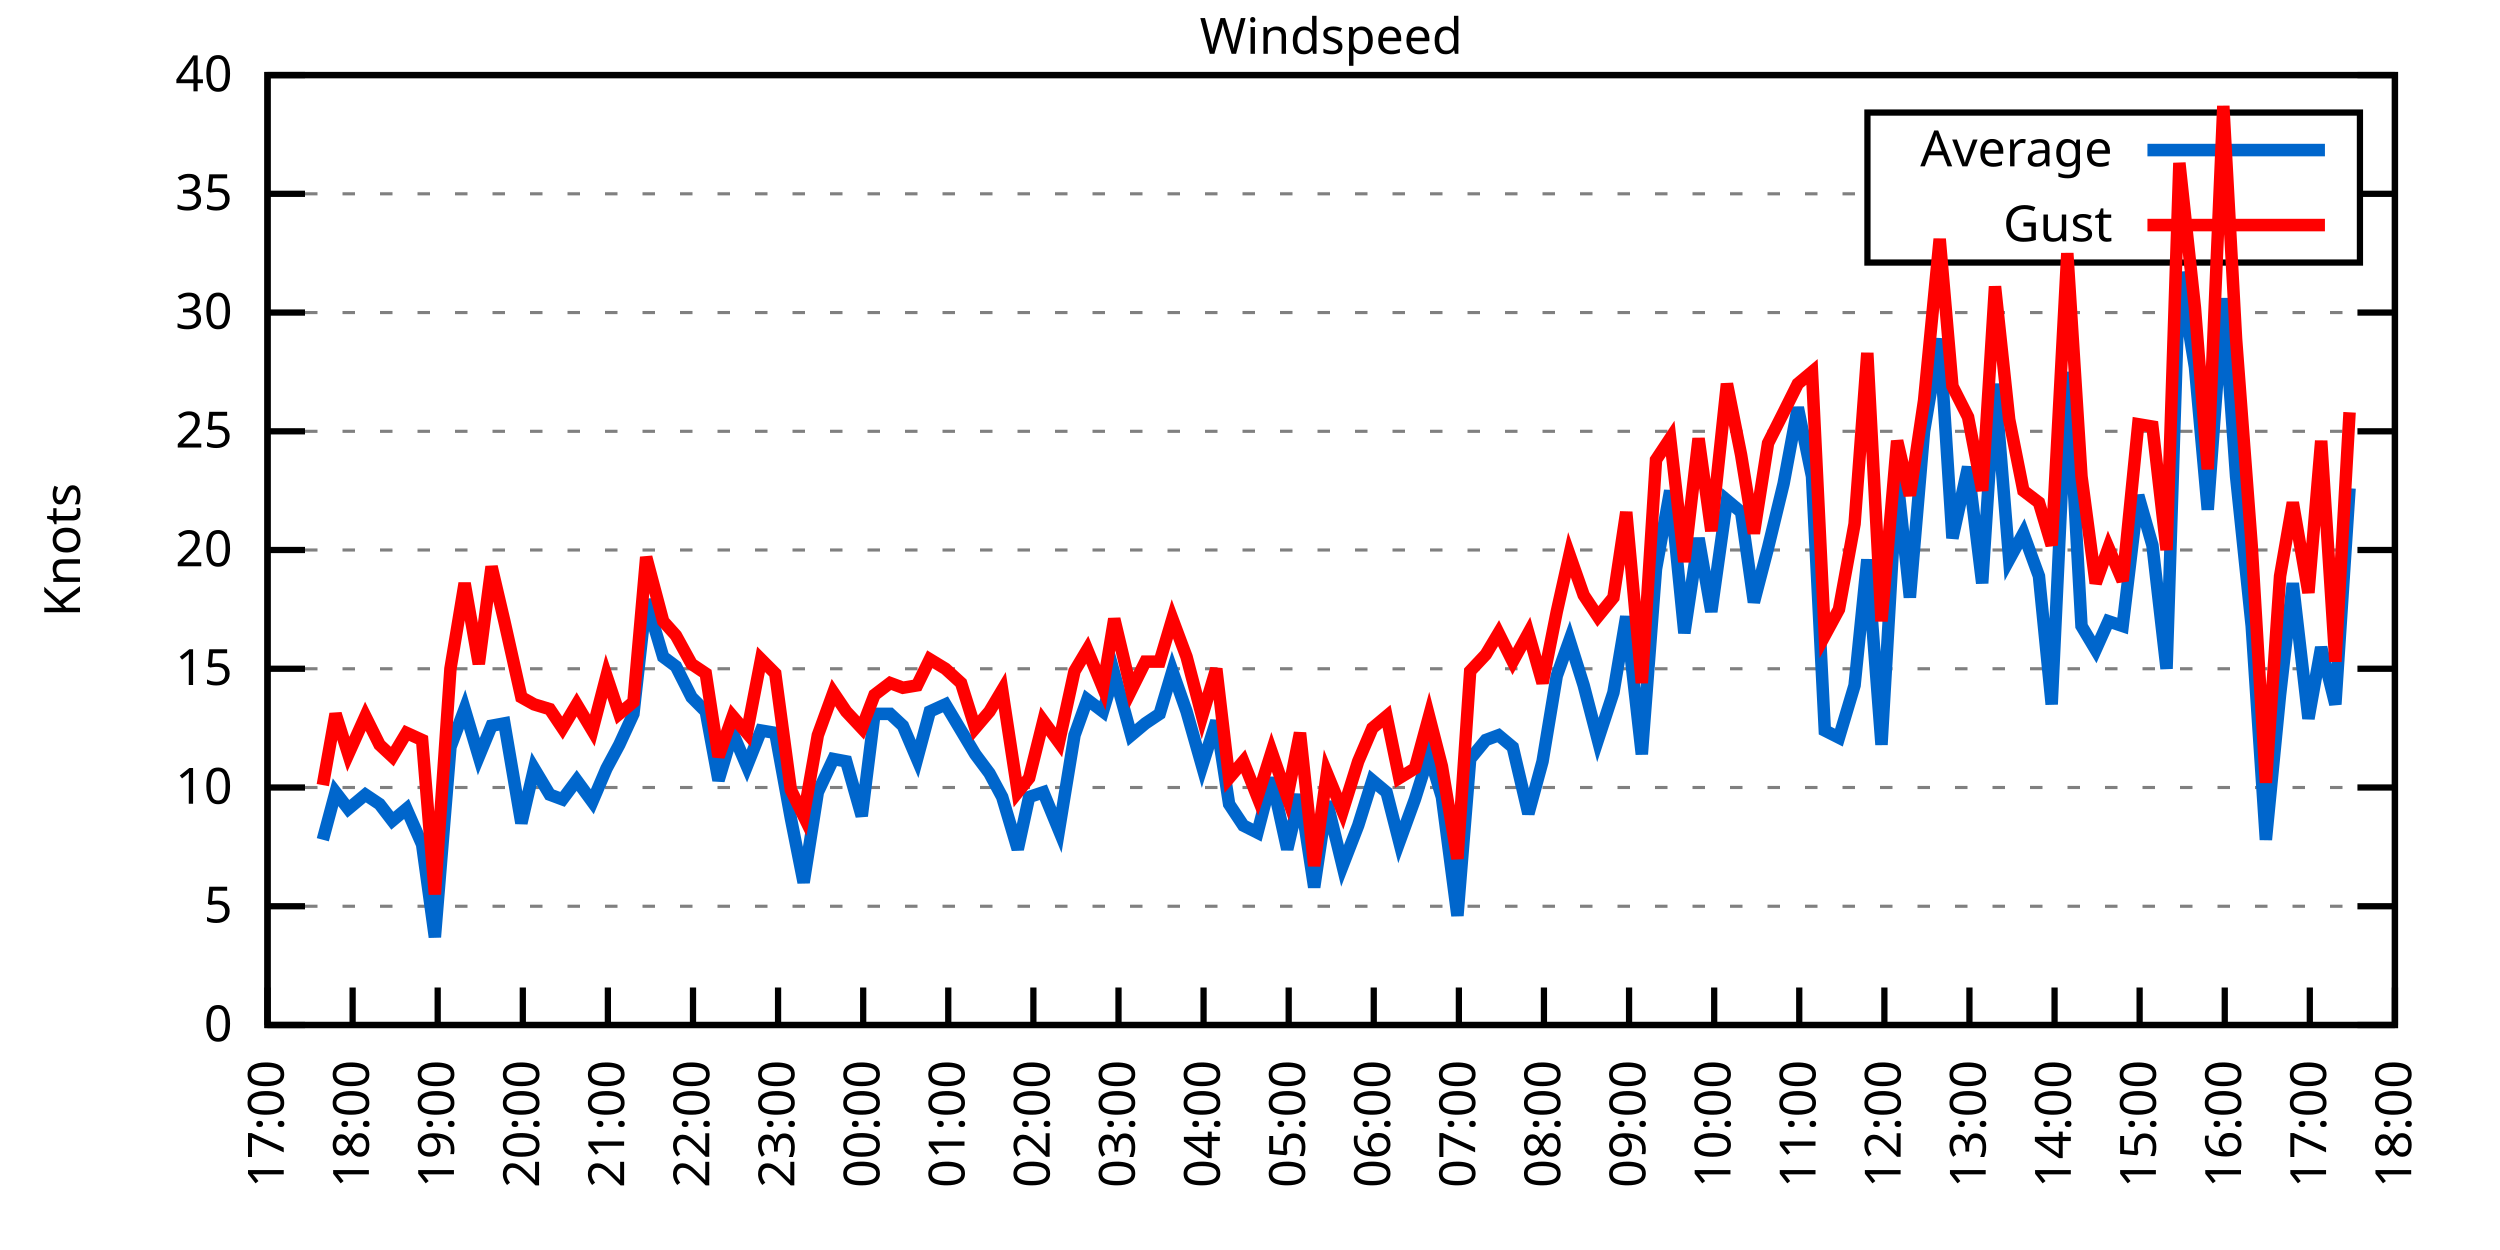
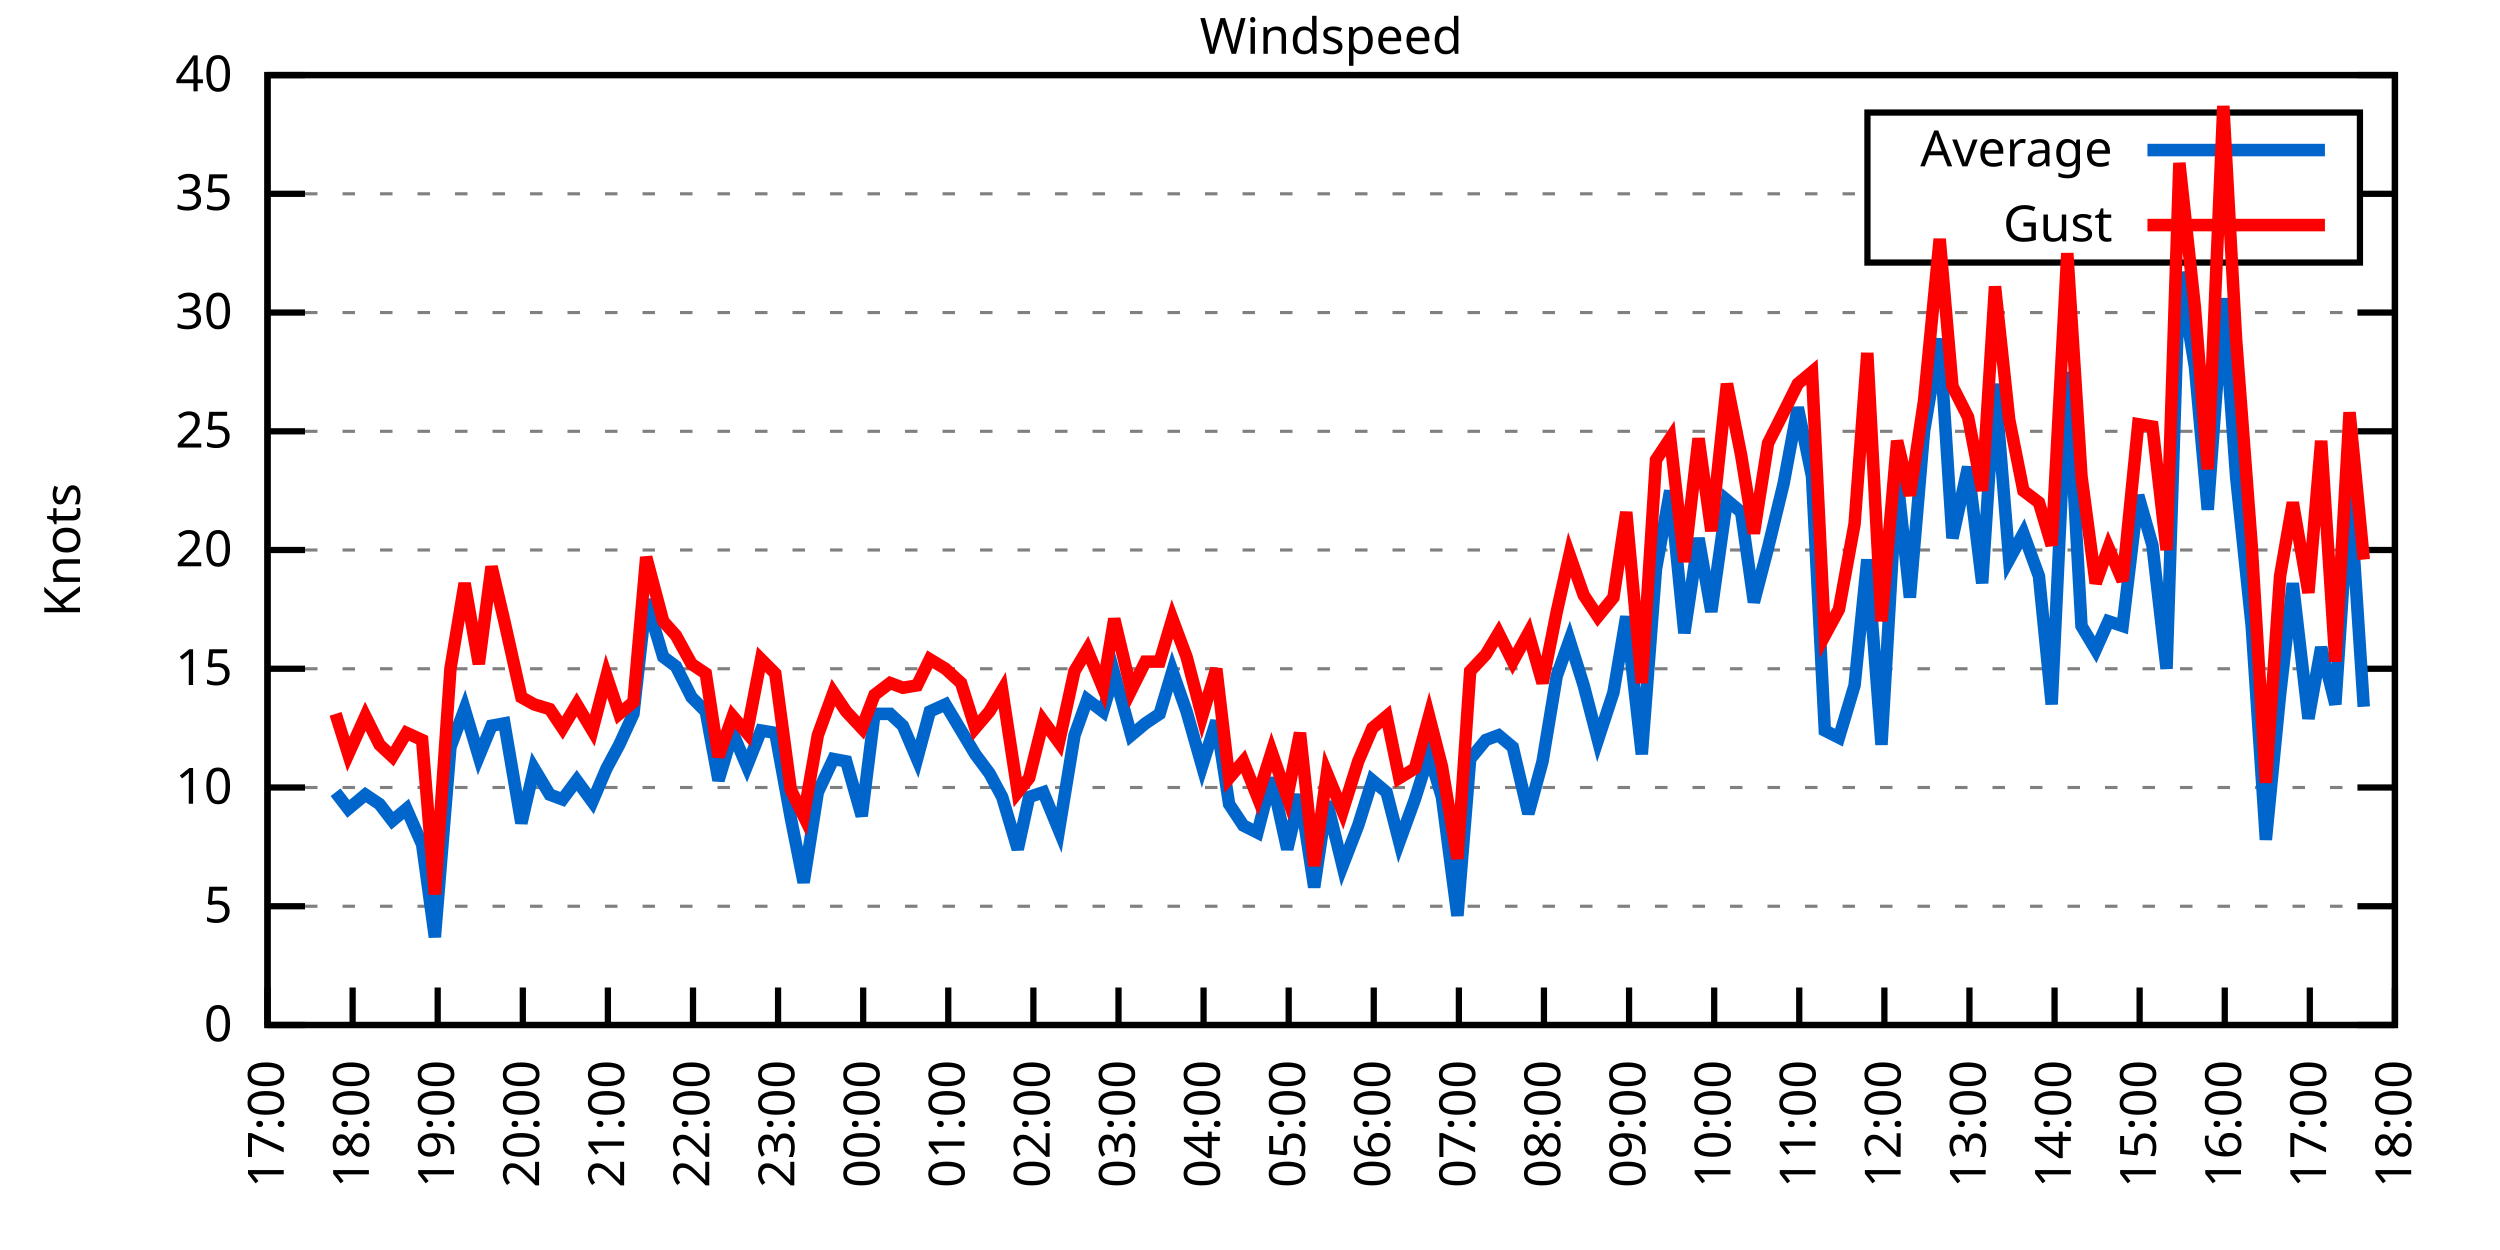
<svg xmlns="http://www.w3.org/2000/svg" xmlns:xlink="http://www.w3.org/1999/xlink" width="400" height="200" viewBox="0 0 400 200">
  <g id="gnuplot_canvas">
    <rect x="0" y="0" width="400" height="200" fill="none" />
    <defs>
      <circle id="gpDot" r="0.5" stroke-width="0.5" stroke="currentColor" />
      <path id="gpPt0" stroke-width="0.333" stroke="currentColor" d="M-1,0 h2 M0,-1 v2" />
      <path id="gpPt1" stroke-width="0.333" stroke="currentColor" d="M-1,-1 L1,1 M1,-1 L-1,1" />
      <path id="gpPt2" stroke-width="0.333" stroke="currentColor" d="M-1,0 L1,0 M0,-1 L0,1 M-1,-1 L1,1 M-1,1 L1,-1" />
      <rect id="gpPt3" stroke-width="0.333" stroke="currentColor" x="-1" y="-1" width="2" height="2" />
      <rect id="gpPt4" stroke-width="0.333" stroke="currentColor" fill="currentColor" x="-1" y="-1" width="2" height="2" />
      <circle id="gpPt5" stroke-width="0.333" stroke="currentColor" cx="0" cy="0" r="1" />
      <use xlink:href="#gpPt5" id="gpPt6" fill="currentColor" stroke="none" />
      <path id="gpPt7" stroke-width="0.333" stroke="currentColor" d="M0,-1.33 L-1.33,0.67 L1.33,0.67 z" />
      <use xlink:href="#gpPt7" id="gpPt8" fill="currentColor" stroke="none" />
      <use xlink:href="#gpPt7" id="gpPt9" stroke="currentColor" transform="rotate(180)" />
      <use xlink:href="#gpPt9" id="gpPt10" fill="currentColor" stroke="none" />
      <use xlink:href="#gpPt3" id="gpPt11" stroke="currentColor" transform="rotate(45)" />
      <use xlink:href="#gpPt11" id="gpPt12" fill="currentColor" stroke="none" />
      <path id="gpPt13" stroke-width="0.333" stroke="currentColor" d="M0,1.330 L1.265,0.411 L0.782,-1.067 L-0.782,-1.076 L-1.265,0.411 z" />
      <use xlink:href="#gpPt13" id="gpPt14" fill="currentColor" stroke="none" />
      <filter id="textbox" filterUnits="objectBoundingBox" x="0" y="0" height="1" width="1">
        <feFlood flood-color="white" flood-opacity="1" result="bgnd" />
        <feComposite in="SourceGraphic" in2="bgnd" operator="atop" />
      </filter>
      <filter id="greybox" filterUnits="objectBoundingBox" x="0" y="0" height="1" width="1">
        <feFlood flood-color="lightgrey" flood-opacity="1" result="grey" />
        <feComposite in="SourceGraphic" in2="grey" operator="atop" />
      </filter>
    </defs>
    <g fill="none" color="white" stroke="currentColor" stroke-width="1.00" stroke-linecap="butt" stroke-linejoin="miter">
</g>
    <g fill="none" color="black" stroke="currentColor" stroke-width="1.00" stroke-linecap="butt" stroke-linejoin="miter">
      <g stroke="none" shape-rendering="crispEdges">
        <polygon fill="rgb(255, 255, 255)" points="42.80,164.00 383.18,164.00 383.18,12.02 42.80,12.02 " />
      </g>
    </g>
    <g fill="none" color="black" stroke="currentColor" stroke-width="1.00" stroke-linecap="butt" stroke-linejoin="miter">
</g>
    <g fill="none" color="black" stroke="black" stroke-width="0.50" stroke-linecap="butt" stroke-linejoin="miter">
</g>
    <g fill="none" color="gray" stroke="currentColor" stroke-width="0.50" stroke-linecap="butt" stroke-linejoin="miter">
      <path stroke="gray" stroke-dasharray="2,4" class="gridline" d="M42.80,164.00 L383.19,164.00  " />
    </g>
    <g fill="none" color="gray" stroke="gray" stroke-width="1.00" stroke-linecap="butt" stroke-linejoin="miter">
</g>
    <g fill="none" color="black" stroke="currentColor" stroke-width="1.00" stroke-linecap="butt" stroke-linejoin="miter">
      <path stroke="black" d="M42.80,164.00 L48.80,164.00 M383.19,164.00 L377.19,164.00  " />
      <g transform="translate(37.20,166.60)" stroke="none" fill="black" font-family="Sans" font-size="8.00" text-anchor="end">
        <text>
          <tspan font-family="Sans"> 0</tspan>
        </text>
      </g>
    </g>
    <g fill="none" color="black" stroke="currentColor" stroke-width="1.00" stroke-linecap="butt" stroke-linejoin="miter">
</g>
    <g fill="none" color="black" stroke="black" stroke-width="0.50" stroke-linecap="butt" stroke-linejoin="miter">
</g>
    <g fill="none" color="gray" stroke="currentColor" stroke-width="0.50" stroke-linecap="butt" stroke-linejoin="miter">
      <path stroke="gray" stroke-dasharray="2,4" class="gridline" d="M42.80,145.00 L383.19,145.00  " />
    </g>
    <g fill="none" color="gray" stroke="gray" stroke-width="1.00" stroke-linecap="butt" stroke-linejoin="miter">
</g>
    <g fill="none" color="black" stroke="currentColor" stroke-width="1.00" stroke-linecap="butt" stroke-linejoin="miter">
      <path stroke="black" d="M42.80,145.00 L48.80,145.00 M383.19,145.00 L377.19,145.00  " />
      <g transform="translate(37.20,147.60)" stroke="none" fill="black" font-family="Sans" font-size="8.00" text-anchor="end">
        <text>
          <tspan font-family="Sans"> 5</tspan>
        </text>
      </g>
    </g>
    <g fill="none" color="black" stroke="currentColor" stroke-width="1.00" stroke-linecap="butt" stroke-linejoin="miter">
</g>
    <g fill="none" color="black" stroke="black" stroke-width="0.50" stroke-linecap="butt" stroke-linejoin="miter">
</g>
    <g fill="none" color="gray" stroke="currentColor" stroke-width="0.50" stroke-linecap="butt" stroke-linejoin="miter">
      <path stroke="gray" stroke-dasharray="2,4" class="gridline" d="M42.80,126.00 L383.19,126.00  " />
    </g>
    <g fill="none" color="gray" stroke="gray" stroke-width="1.00" stroke-linecap="butt" stroke-linejoin="miter">
</g>
    <g fill="none" color="black" stroke="currentColor" stroke-width="1.00" stroke-linecap="butt" stroke-linejoin="miter">
      <path stroke="black" d="M42.80,126.00 L48.80,126.00 M383.19,126.00 L377.19,126.00  " />
      <g transform="translate(37.20,128.60)" stroke="none" fill="black" font-family="Sans" font-size="8.00" text-anchor="end">
        <text>
          <tspan font-family="Sans"> 10</tspan>
        </text>
      </g>
    </g>
    <g fill="none" color="black" stroke="currentColor" stroke-width="1.00" stroke-linecap="butt" stroke-linejoin="miter">
</g>
    <g fill="none" color="black" stroke="black" stroke-width="0.50" stroke-linecap="butt" stroke-linejoin="miter">
</g>
    <g fill="none" color="gray" stroke="currentColor" stroke-width="0.50" stroke-linecap="butt" stroke-linejoin="miter">
      <path stroke="gray" stroke-dasharray="2,4" class="gridline" d="M42.80,107.00 L383.19,107.00  " />
    </g>
    <g fill="none" color="gray" stroke="gray" stroke-width="1.00" stroke-linecap="butt" stroke-linejoin="miter">
</g>
    <g fill="none" color="black" stroke="currentColor" stroke-width="1.00" stroke-linecap="butt" stroke-linejoin="miter">
      <path stroke="black" d="M42.80,107.00 L48.80,107.00 M383.19,107.00 L377.19,107.00  " />
      <g transform="translate(37.20,109.60)" stroke="none" fill="black" font-family="Sans" font-size="8.00" text-anchor="end">
        <text>
          <tspan font-family="Sans"> 15</tspan>
        </text>
      </g>
    </g>
    <g fill="none" color="black" stroke="currentColor" stroke-width="1.00" stroke-linecap="butt" stroke-linejoin="miter">
</g>
    <g fill="none" color="black" stroke="black" stroke-width="0.50" stroke-linecap="butt" stroke-linejoin="miter">
</g>
    <g fill="none" color="gray" stroke="currentColor" stroke-width="0.50" stroke-linecap="butt" stroke-linejoin="miter">
      <path stroke="gray" stroke-dasharray="2,4" class="gridline" d="M42.80,88.00 L383.19,88.00  " />
    </g>
    <g fill="none" color="gray" stroke="gray" stroke-width="1.00" stroke-linecap="butt" stroke-linejoin="miter">
</g>
    <g fill="none" color="black" stroke="currentColor" stroke-width="1.00" stroke-linecap="butt" stroke-linejoin="miter">
      <path stroke="black" d="M42.80,88.00 L48.80,88.00 M383.19,88.00 L377.19,88.00  " />
      <g transform="translate(37.20,90.60)" stroke="none" fill="black" font-family="Sans" font-size="8.00" text-anchor="end">
        <text>
          <tspan font-family="Sans"> 20</tspan>
        </text>
      </g>
    </g>
    <g fill="none" color="black" stroke="currentColor" stroke-width="1.00" stroke-linecap="butt" stroke-linejoin="miter">
</g>
    <g fill="none" color="black" stroke="black" stroke-width="0.50" stroke-linecap="butt" stroke-linejoin="miter">
</g>
    <g fill="none" color="gray" stroke="currentColor" stroke-width="0.50" stroke-linecap="butt" stroke-linejoin="miter">
      <path stroke="gray" stroke-dasharray="2,4" class="gridline" d="M42.80,69.01 L383.19,69.01  " />
    </g>
    <g fill="none" color="gray" stroke="gray" stroke-width="1.00" stroke-linecap="butt" stroke-linejoin="miter">
</g>
    <g fill="none" color="black" stroke="currentColor" stroke-width="1.00" stroke-linecap="butt" stroke-linejoin="miter">
      <path stroke="black" d="M42.80,69.01 L48.80,69.01 M383.19,69.01 L377.19,69.01  " />
      <g transform="translate(37.20,71.61)" stroke="none" fill="black" font-family="Sans" font-size="8.00" text-anchor="end">
        <text>
          <tspan font-family="Sans"> 25</tspan>
        </text>
      </g>
    </g>
    <g fill="none" color="black" stroke="currentColor" stroke-width="1.00" stroke-linecap="butt" stroke-linejoin="miter">
</g>
    <g fill="none" color="black" stroke="black" stroke-width="0.50" stroke-linecap="butt" stroke-linejoin="miter">
</g>
    <g fill="none" color="gray" stroke="currentColor" stroke-width="0.50" stroke-linecap="butt" stroke-linejoin="miter">
      <path stroke="gray" stroke-dasharray="2,4" class="gridline" d="M42.80,50.01 L383.19,50.01  " />
    </g>
    <g fill="none" color="gray" stroke="gray" stroke-width="1.00" stroke-linecap="butt" stroke-linejoin="miter">
</g>
    <g fill="none" color="black" stroke="currentColor" stroke-width="1.00" stroke-linecap="butt" stroke-linejoin="miter">
      <path stroke="black" d="M42.80,50.01 L48.80,50.01 M383.19,50.01 L377.19,50.01  " />
      <g transform="translate(37.20,52.61)" stroke="none" fill="black" font-family="Sans" font-size="8.00" text-anchor="end">
        <text>
          <tspan font-family="Sans"> 30</tspan>
        </text>
      </g>
    </g>
    <g fill="none" color="black" stroke="currentColor" stroke-width="1.00" stroke-linecap="butt" stroke-linejoin="miter">
</g>
    <g fill="none" color="black" stroke="black" stroke-width="0.50" stroke-linecap="butt" stroke-linejoin="miter">
</g>
    <g fill="none" color="gray" stroke="currentColor" stroke-width="0.50" stroke-linecap="butt" stroke-linejoin="miter">
      <path stroke="gray" stroke-dasharray="2,4" class="gridline" d="M42.80,31.01 L298.79,31.01 M377.59,31.01 L383.19,31.01  " />
    </g>
    <g fill="none" color="gray" stroke="gray" stroke-width="1.00" stroke-linecap="butt" stroke-linejoin="miter">
</g>
    <g fill="none" color="black" stroke="currentColor" stroke-width="1.00" stroke-linecap="butt" stroke-linejoin="miter">
      <path stroke="black" d="M42.80,31.01 L48.80,31.01 M383.19,31.01 L377.19,31.01  " />
      <g transform="translate(37.20,33.61)" stroke="none" fill="black" font-family="Sans" font-size="8.00" text-anchor="end">
        <text>
          <tspan font-family="Sans"> 35</tspan>
        </text>
      </g>
    </g>
    <g fill="none" color="black" stroke="currentColor" stroke-width="1.00" stroke-linecap="butt" stroke-linejoin="miter">
</g>
    <g fill="none" color="black" stroke="black" stroke-width="0.50" stroke-linecap="butt" stroke-linejoin="miter">
</g>
    <g fill="none" color="gray" stroke="currentColor" stroke-width="0.50" stroke-linecap="butt" stroke-linejoin="miter">
      <path stroke="gray" stroke-dasharray="2,4" class="gridline" d="M42.80,12.01 L383.19,12.01  " />
    </g>
    <g fill="none" color="gray" stroke="gray" stroke-width="1.00" stroke-linecap="butt" stroke-linejoin="miter">
</g>
    <g fill="none" color="black" stroke="currentColor" stroke-width="1.00" stroke-linecap="butt" stroke-linejoin="miter">
      <path stroke="black" d="M42.80,12.01 L48.80,12.01 M383.19,12.01 L377.19,12.01  " />
      <g transform="translate(37.20,14.61)" stroke="none" fill="black" font-family="Sans" font-size="8.00" text-anchor="end">
        <text>
          <tspan font-family="Sans"> 40</tspan>
        </text>
      </g>
    </g>
    <g fill="none" color="black" stroke="currentColor" stroke-width="1.00" stroke-linecap="butt" stroke-linejoin="miter">
      <path stroke="black" d="M42.80,164.00 L42.80,158.00  " />
      <g transform="translate(45.40,169.60) rotate(270.00)" stroke="none" fill="black" font-family="Sans" font-size="8.00" text-anchor="end">
        <text>
          <tspan font-family="Sans">17:00</tspan>
        </text>
      </g>
    </g>
    <g fill="none" color="black" stroke="currentColor" stroke-width="1.00" stroke-linecap="butt" stroke-linejoin="miter">
      <path stroke="black" d="M56.42,164.00 L56.42,158.00  " />
      <g transform="translate(59.02,169.60) rotate(270.00)" stroke="none" fill="black" font-family="Sans" font-size="8.00" text-anchor="end">
        <text>
          <tspan font-family="Sans">18:00</tspan>
        </text>
      </g>
    </g>
    <g fill="none" color="black" stroke="currentColor" stroke-width="1.00" stroke-linecap="butt" stroke-linejoin="miter">
      <path stroke="black" d="M70.03,164.00 L70.03,158.00  " />
      <g transform="translate(72.63,169.60) rotate(270.00)" stroke="none" fill="black" font-family="Sans" font-size="8.00" text-anchor="end">
        <text>
          <tspan font-family="Sans">19:00</tspan>
        </text>
      </g>
    </g>
    <g fill="none" color="black" stroke="currentColor" stroke-width="1.00" stroke-linecap="butt" stroke-linejoin="miter">
      <path stroke="black" d="M83.65,164.00 L83.65,158.00  " />
      <g transform="translate(86.25,169.60) rotate(270.00)" stroke="none" fill="black" font-family="Sans" font-size="8.00" text-anchor="end">
        <text>
          <tspan font-family="Sans">20:00</tspan>
        </text>
      </g>
    </g>
    <g fill="none" color="black" stroke="currentColor" stroke-width="1.00" stroke-linecap="butt" stroke-linejoin="miter">
      <path stroke="black" d="M97.26,164.00 L97.26,158.00  " />
      <g transform="translate(99.86,169.60) rotate(270.00)" stroke="none" fill="black" font-family="Sans" font-size="8.00" text-anchor="end">
        <text>
          <tspan font-family="Sans">21:00</tspan>
        </text>
      </g>
    </g>
    <g fill="none" color="black" stroke="currentColor" stroke-width="1.00" stroke-linecap="butt" stroke-linejoin="miter">
      <path stroke="black" d="M110.88,164.00 L110.88,158.00  " />
      <g transform="translate(113.48,169.60) rotate(270.00)" stroke="none" fill="black" font-family="Sans" font-size="8.00" text-anchor="end">
        <text>
          <tspan font-family="Sans">22:00</tspan>
        </text>
      </g>
    </g>
    <g fill="none" color="black" stroke="currentColor" stroke-width="1.00" stroke-linecap="butt" stroke-linejoin="miter">
      <path stroke="black" d="M124.49,164.00 L124.49,158.00  " />
      <g transform="translate(127.09,169.60) rotate(270.00)" stroke="none" fill="black" font-family="Sans" font-size="8.00" text-anchor="end">
        <text>
          <tspan font-family="Sans">23:00</tspan>
        </text>
      </g>
    </g>
    <g fill="none" color="black" stroke="currentColor" stroke-width="1.00" stroke-linecap="butt" stroke-linejoin="miter">
      <path stroke="black" d="M138.11,164.00 L138.11,158.00  " />
      <g transform="translate(140.71,169.60) rotate(270.00)" stroke="none" fill="black" font-family="Sans" font-size="8.00" text-anchor="end">
        <text>
          <tspan font-family="Sans">00:00</tspan>
        </text>
      </g>
    </g>
    <g fill="none" color="black" stroke="currentColor" stroke-width="1.00" stroke-linecap="butt" stroke-linejoin="miter">
      <path stroke="black" d="M151.72,164.00 L151.72,158.00  " />
      <g transform="translate(154.32,169.60) rotate(270.00)" stroke="none" fill="black" font-family="Sans" font-size="8.00" text-anchor="end">
        <text>
          <tspan font-family="Sans">01:00</tspan>
        </text>
      </g>
    </g>
    <g fill="none" color="black" stroke="currentColor" stroke-width="1.00" stroke-linecap="butt" stroke-linejoin="miter">
      <path stroke="black" d="M165.34,164.00 L165.34,158.00  " />
      <g transform="translate(167.94,169.60) rotate(270.00)" stroke="none" fill="black" font-family="Sans" font-size="8.00" text-anchor="end">
        <text>
          <tspan font-family="Sans">02:00</tspan>
        </text>
      </g>
    </g>
    <g fill="none" color="black" stroke="currentColor" stroke-width="1.00" stroke-linecap="butt" stroke-linejoin="miter">
      <path stroke="black" d="M178.96,164.00 L178.96,158.00  " />
      <g transform="translate(181.56,169.60) rotate(270.00)" stroke="none" fill="black" font-family="Sans" font-size="8.00" text-anchor="end">
        <text>
          <tspan font-family="Sans">03:00</tspan>
        </text>
      </g>
    </g>
    <g fill="none" color="black" stroke="currentColor" stroke-width="1.00" stroke-linecap="butt" stroke-linejoin="miter">
      <path stroke="black" d="M192.57,164.00 L192.57,158.00  " />
      <g transform="translate(195.17,169.60) rotate(270.00)" stroke="none" fill="black" font-family="Sans" font-size="8.00" text-anchor="end">
        <text>
          <tspan font-family="Sans">04:00</tspan>
        </text>
      </g>
    </g>
    <g fill="none" color="black" stroke="currentColor" stroke-width="1.00" stroke-linecap="butt" stroke-linejoin="miter">
      <path stroke="black" d="M206.19,164.00 L206.19,158.00  " />
      <g transform="translate(208.79,169.60) rotate(270.00)" stroke="none" fill="black" font-family="Sans" font-size="8.00" text-anchor="end">
        <text>
          <tspan font-family="Sans">05:00</tspan>
        </text>
      </g>
    </g>
    <g fill="none" color="black" stroke="currentColor" stroke-width="1.00" stroke-linecap="butt" stroke-linejoin="miter">
      <path stroke="black" d="M219.80,164.00 L219.80,158.00  " />
      <g transform="translate(222.40,169.60) rotate(270.00)" stroke="none" fill="black" font-family="Sans" font-size="8.00" text-anchor="end">
        <text>
          <tspan font-family="Sans">06:00</tspan>
        </text>
      </g>
    </g>
    <g fill="none" color="black" stroke="currentColor" stroke-width="1.00" stroke-linecap="butt" stroke-linejoin="miter">
      <path stroke="black" d="M233.42,164.00 L233.42,158.00  " />
      <g transform="translate(236.02,169.60) rotate(270.00)" stroke="none" fill="black" font-family="Sans" font-size="8.00" text-anchor="end">
        <text>
          <tspan font-family="Sans">07:00</tspan>
        </text>
      </g>
    </g>
    <g fill="none" color="black" stroke="currentColor" stroke-width="1.00" stroke-linecap="butt" stroke-linejoin="miter">
      <path stroke="black" d="M247.03,164.00 L247.03,158.00  " />
      <g transform="translate(249.63,169.60) rotate(270.00)" stroke="none" fill="black" font-family="Sans" font-size="8.00" text-anchor="end">
        <text>
          <tspan font-family="Sans">08:00</tspan>
        </text>
      </g>
    </g>
    <g fill="none" color="black" stroke="currentColor" stroke-width="1.00" stroke-linecap="butt" stroke-linejoin="miter">
      <path stroke="black" d="M260.65,164.00 L260.65,158.00  " />
      <g transform="translate(263.25,169.60) rotate(270.00)" stroke="none" fill="black" font-family="Sans" font-size="8.00" text-anchor="end">
        <text>
          <tspan font-family="Sans">09:00</tspan>
        </text>
      </g>
    </g>
    <g fill="none" color="black" stroke="currentColor" stroke-width="1.00" stroke-linecap="butt" stroke-linejoin="miter">
      <path stroke="black" d="M274.27,164.00 L274.27,158.00  " />
      <g transform="translate(276.87,169.60) rotate(270.00)" stroke="none" fill="black" font-family="Sans" font-size="8.00" text-anchor="end">
        <text>
          <tspan font-family="Sans">10:00</tspan>
        </text>
      </g>
    </g>
    <g fill="none" color="black" stroke="currentColor" stroke-width="1.00" stroke-linecap="butt" stroke-linejoin="miter">
      <path stroke="black" d="M287.88,164.00 L287.88,158.00  " />
      <g transform="translate(290.48,169.60) rotate(270.00)" stroke="none" fill="black" font-family="Sans" font-size="8.00" text-anchor="end">
        <text>
          <tspan font-family="Sans">11:00</tspan>
        </text>
      </g>
    </g>
    <g fill="none" color="black" stroke="currentColor" stroke-width="1.00" stroke-linecap="butt" stroke-linejoin="miter">
      <path stroke="black" d="M301.50,164.00 L301.50,158.00  " />
      <g transform="translate(304.10,169.60) rotate(270.00)" stroke="none" fill="black" font-family="Sans" font-size="8.00" text-anchor="end">
        <text>
          <tspan font-family="Sans">12:00</tspan>
        </text>
      </g>
    </g>
    <g fill="none" color="black" stroke="currentColor" stroke-width="1.00" stroke-linecap="butt" stroke-linejoin="miter">
      <path stroke="black" d="M315.11,164.00 L315.11,158.00  " />
      <g transform="translate(317.71,169.60) rotate(270.00)" stroke="none" fill="black" font-family="Sans" font-size="8.00" text-anchor="end">
        <text>
          <tspan font-family="Sans">13:00</tspan>
        </text>
      </g>
    </g>
    <g fill="none" color="black" stroke="currentColor" stroke-width="1.00" stroke-linecap="butt" stroke-linejoin="miter">
      <path stroke="black" d="M328.73,164.00 L328.73,158.00  " />
      <g transform="translate(331.33,169.60) rotate(270.00)" stroke="none" fill="black" font-family="Sans" font-size="8.00" text-anchor="end">
        <text>
          <tspan font-family="Sans">14:00</tspan>
        </text>
      </g>
    </g>
    <g fill="none" color="black" stroke="currentColor" stroke-width="1.00" stroke-linecap="butt" stroke-linejoin="miter">
      <path stroke="black" d="M342.34,164.00 L342.34,158.00  " />
      <g transform="translate(344.94,169.60) rotate(270.00)" stroke="none" fill="black" font-family="Sans" font-size="8.00" text-anchor="end">
        <text>
          <tspan font-family="Sans">15:00</tspan>
        </text>
      </g>
    </g>
    <g fill="none" color="black" stroke="currentColor" stroke-width="1.00" stroke-linecap="butt" stroke-linejoin="miter">
      <path stroke="black" d="M355.96,164.00 L355.96,158.00  " />
      <g transform="translate(358.56,169.60) rotate(270.00)" stroke="none" fill="black" font-family="Sans" font-size="8.00" text-anchor="end">
        <text>
          <tspan font-family="Sans">16:00</tspan>
        </text>
      </g>
    </g>
    <g fill="none" color="black" stroke="currentColor" stroke-width="1.00" stroke-linecap="butt" stroke-linejoin="miter">
      <path stroke="black" d="M369.57,164.00 L369.57,158.00  " />
      <g transform="translate(372.17,169.60) rotate(270.00)" stroke="none" fill="black" font-family="Sans" font-size="8.00" text-anchor="end">
        <text>
          <tspan font-family="Sans">17:00</tspan>
        </text>
      </g>
    </g>
    <g fill="none" color="black" stroke="currentColor" stroke-width="1.00" stroke-linecap="butt" stroke-linejoin="miter">
      <path stroke="black" d="M383.19,164.00 L383.19,158.00  " />
      <g transform="translate(385.79,169.60) rotate(270.00)" stroke="none" fill="black" font-family="Sans" font-size="8.00" text-anchor="end">
        <text>
          <tspan font-family="Sans">18:00</tspan>
        </text>
      </g>
    </g>
    <g fill="none" color="black" stroke="currentColor" stroke-width="1.00" stroke-linecap="butt" stroke-linejoin="miter">
</g>
    <g fill="none" color="black" stroke="currentColor" stroke-width="1.00" stroke-linecap="butt" stroke-linejoin="miter">
      <path stroke="black" d="M42.80,12.01 L42.80,164.00 L383.19,164.00 L383.19,12.01 L42.80,12.01 Z  " />
    </g>
    <g fill="none" color="black" stroke="currentColor" stroke-width="1.00" stroke-linecap="butt" stroke-linejoin="miter">
</g>
    <g fill="none" color="black" stroke="currentColor" stroke-width="1.00" stroke-linecap="butt" stroke-linejoin="miter">
      <path stroke="black" d="M298.79,42.01 L298.79,18.01 L377.59,18.01 L377.59,42.01 L298.79,42.01 Z  " />
    </g>
    <g id="Windspeed_plot_1">
      <g fill="none" color="white" stroke="black" stroke-width="2.00" stroke-linecap="butt" stroke-linejoin="miter">
</g>
      <g fill="none" color="black" stroke="currentColor" stroke-width="2.00" stroke-linecap="butt" stroke-linejoin="miter">
        <g transform="translate(337.99,26.61)" stroke="none" fill="black" font-family="Sans" font-size="8.00" text-anchor="end">
          <text>
            <tspan font-family="Sans">Average</tspan>
          </text>
        </g>
      </g>
      <g fill="none" color="black" stroke="currentColor" stroke-width="2.00" stroke-linecap="butt" stroke-linejoin="miter">
-         <path stroke="rgb(  0, 102, 204)" d="M343.59,24.01 L371.99,24.01 M51.65,134.36 L53.69,126.76 L55.73,129.42 L58.46,127.14 L60.73,128.66 L62.77,131.32   L65.04,129.42 L67.54,135.12 L69.58,149.94 L72.07,119.54 L74.34,113.46 L76.61,121.06 L78.65,116.12 L80.70,115.74   L83.42,131.70 L85.46,122.96 L87.96,127.14 L90.00,127.90 L92.27,124.86 L94.77,128.28 L97.04,122.96 L99.08,119.16   L101.35,114.22 L103.39,95.98 L106.11,105.10 L108.15,106.62 L110.65,111.56 L112.92,113.84 L114.96,124.86 L117.23,117.26   L119.50,122.58 L121.77,116.88 L124.04,117.26 L126.54,130.94 L128.58,141.20 L130.85,126.76 L133.34,121.44 L135.39,121.82   L137.88,130.56 L139.92,114.22 L142.42,114.22 L144.46,116.12 L146.73,121.44 L148.77,113.84 L151.27,112.70 L153.77,116.88   L156.04,120.68 L158.31,123.72 L160.35,127.52 L162.84,135.88 L164.66,127.52 L166.93,126.76 L169.43,132.84 L171.92,117.64   L173.96,111.94 L176.46,113.84 L178.28,107.76 L181.00,117.64 L183.27,115.74 L185.54,114.22 L187.58,107.38 L189.85,113.84   L192.34,122.58 L194.61,115.36 L196.66,128.66 L198.93,132.08 L201.19,133.22 L203.46,124.48 L205.96,135.88 L208.00,127.14   L210.27,141.96 L212.31,128.28 L214.81,138.54 L217.31,132.08 L219.58,124.86 L221.85,126.76 L223.89,134.74 L226.38,127.90   L228.65,120.68 L230.70,127.52 L233.19,146.52 L235.23,121.44 L237.73,118.40 L239.77,117.64 L242.04,119.54 L244.54,130.18   L246.81,121.82 L249.08,108.14 L251.12,102.44 L253.39,109.66 L255.66,118.40 L258.15,110.80 L260.20,98.64 L262.69,120.68   L264.96,91.04 L267.23,78.51 L269.50,101.30 L271.77,86.11 L273.81,97.88 L276.31,80.03 L278.58,81.93 L280.62,96.36   L282.89,87.63 L285.38,77.37 L287.65,65.21 L289.92,76.23 L291.97,116.88 L294.23,118.02 L296.73,109.66 L298.77,89.52   L301.04,119.16 L303.54,76.23 L305.58,95.60 L307.85,69.01 L310.35,54.19 L312.39,86.11 L314.89,74.71 L317.15,93.32   L319.20,61.41 L321.47,89.52 L323.74,85.35 L326.23,92.18 L328.27,112.70 L330.77,59.51 L333.04,100.16 L335.31,103.96   L337.35,99.40 L339.62,100.16 L342.12,79.27 L344.39,87.25 L346.65,107.00 L348.70,43.55 L351.19,58.75 L353.24,81.55   L355.73,47.73 L357.77,76.23 L360.27,100.16 L362.54,134.36 L364.81,111.18 L366.85,93.32 L369.35,114.98 L371.39,103.58   L373.66,112.70 L375.93,78.13  " />
+         <path stroke="rgb(  0, 102, 204)" d="M343.59,24.01 L371.99,24.01 M53.69,126.76 L55.73,129.42 L58.46,127.14 L60.73,128.66 L62.77,131.32 L65.04,129.42   L67.54,135.12 L69.58,149.94 L72.07,119.54 L74.34,113.46 L76.61,121.06 L78.65,116.12 L80.70,115.74 L83.42,131.70   L85.46,122.96 L87.96,127.14 L90.00,127.90 L92.27,124.86 L94.77,128.28 L97.04,122.96 L99.08,119.16 L101.35,114.22   L103.39,95.98 L106.11,105.10 L108.15,106.62 L110.65,111.56 L112.92,113.84 L114.96,124.86 L117.23,117.26 L119.50,122.58   L121.77,116.88 L124.04,117.26 L126.54,130.94 L128.58,141.20 L130.85,126.76 L133.34,121.44 L135.39,121.82 L137.88,130.56   L139.92,114.22 L142.42,114.22 L144.46,116.12 L146.73,121.44 L148.77,113.84 L151.27,112.70 L153.77,116.88 L156.04,120.68   L158.31,123.72 L160.35,127.52 L162.84,135.88 L164.66,127.52 L166.93,126.76 L169.43,132.84 L171.92,117.64 L173.96,111.94   L176.46,113.84 L178.28,107.76 L181.00,117.64 L183.27,115.74 L185.54,114.22 L187.58,107.38 L189.85,113.84 L192.34,122.58   L194.61,115.36 L196.66,128.66 L198.93,132.08 L201.19,133.22 L203.46,124.48 L205.96,135.88 L208.00,127.14 L210.27,141.96   L212.31,128.28 L214.81,138.54 L217.31,132.08 L219.58,124.86 L221.85,126.76 L223.89,134.74 L226.38,127.90 L228.65,120.68   L230.70,127.52 L233.19,146.52 L235.23,121.44 L237.73,118.40 L239.77,117.64 L242.04,119.54 L244.54,130.18 L246.81,121.82   L249.08,108.14 L251.12,102.44 L253.39,109.66 L255.66,118.40 L258.15,110.80 L260.20,98.64 L262.69,120.68 L264.96,91.04   L267.23,78.51 L269.50,101.30 L271.77,86.11 L273.81,97.88 L276.31,80.03 L278.58,81.93 L280.62,96.36 L282.89,87.63   L285.38,77.37 L287.65,65.21 L289.92,76.23 L291.97,116.88 L294.23,118.02 L296.73,109.66 L298.77,89.52 L301.04,119.16   L303.54,76.23 L305.58,95.60 L307.85,69.01 L310.35,54.19 L312.39,86.11 L314.89,74.71 L317.15,93.32 L319.20,61.41   L321.47,89.52 L323.74,85.35 L326.23,92.18 L328.27,112.70 L330.77,59.51 L333.04,100.16 L335.31,103.96 L337.35,99.40   L339.62,100.16 L342.12,79.27 L344.39,87.25 L346.65,107.00 L348.70,43.55 L351.19,58.75 L353.24,81.55 L355.73,47.73   L357.77,76.23 L360.27,100.16 L362.54,134.36 L364.81,111.18 L366.85,93.32 L369.35,114.98 L371.39,103.58 L373.66,112.70   L375.93,78.13 L378.20,113.08  " />
      </g>
    </g>
    <g id="Windspeed_plot_2">
      <g fill="none" color="black" stroke="currentColor" stroke-width="2.00" stroke-linecap="butt" stroke-linejoin="miter">
        <g transform="translate(337.99,38.61)" stroke="none" fill="black" font-family="Sans" font-size="8.00" text-anchor="end">
          <text>
            <tspan font-family="Sans">Gust</tspan>
          </text>
        </g>
      </g>
      <g fill="none" color="black" stroke="currentColor" stroke-width="2.00" stroke-linecap="butt" stroke-linejoin="miter">
-         <path stroke="rgb(255,   0,   0)" d="M343.59,36.01 L371.99,36.01 M51.65,125.62 L53.69,114.22 L55.73,120.68 L58.46,114.60 L60.73,119.16 L62.77,121.06   L65.04,117.26 L67.54,118.40 L69.58,143.10 L72.07,107.00 L74.34,93.32 L76.61,106.24 L78.65,90.66 L80.70,99.40   L83.42,111.56 L85.46,112.70 L87.96,113.46 L90.00,116.50 L92.27,112.70 L94.77,116.88 L97.04,108.14 L99.08,114.22   L101.35,112.32 L103.39,89.14 L106.11,99.40 L108.15,101.68 L110.65,106.24 L112.92,107.76 L114.96,121.06 L117.23,114.60   L119.50,117.26 L121.77,105.48 L124.04,107.76 L126.54,126.38 L128.58,130.56 L130.85,117.64 L133.34,110.80 L135.39,113.84   L137.88,116.50 L139.92,111.18 L142.42,109.28 L144.46,110.04 L146.73,109.66 L148.77,105.48 L151.27,107.00 L153.77,109.28   L156.04,116.50 L158.31,113.84 L160.35,110.42 L162.84,126.76 L164.66,124.48 L166.93,115.36 L169.43,118.78 L171.92,107.38   L173.96,103.96 L176.46,110.04 L178.28,99.02 L181.00,110.42 L183.27,105.86 L185.54,105.86 L187.58,99.02 L189.85,105.10   L192.34,114.60 L194.61,107.00 L196.66,124.48 L198.93,121.82 L201.19,127.52 L203.46,120.30 L205.96,127.52 L208.00,117.26   L210.27,138.54 L212.31,123.72 L214.81,129.80 L217.31,121.82 L219.58,116.50 L221.85,114.60 L223.89,124.48 L226.38,122.96   L228.65,114.60 L230.70,122.58 L233.19,137.40 L235.23,107.38 L237.73,104.72 L239.77,101.30 L242.04,105.86 L244.54,101.30   L246.81,109.28 L249.08,97.88 L251.12,88.76 L253.39,95.22 L255.66,98.64 L258.15,95.60 L260.20,81.93 L262.69,109.28   L264.96,73.57 L267.23,70.15 L269.50,89.90 L271.77,70.15 L273.81,84.97 L276.31,61.41 L278.58,72.81 L280.62,85.35   L282.89,70.91 L285.38,65.97 L287.65,61.41 L289.92,59.51 L291.97,101.68 L294.23,97.50 L296.73,83.83 L298.77,56.47   L301.04,99.40 L303.54,70.53 L305.58,79.27 L307.85,64.07 L310.35,38.23 L312.39,61.79 L314.89,66.73 L317.15,78.51   L319.20,45.83 L321.47,67.11 L323.74,78.51 L326.23,80.41 L328.27,87.25 L330.77,40.51 L333.04,76.23 L335.31,93.32   L337.35,87.63 L339.62,92.94 L342.12,67.87 L344.39,68.25 L346.65,88.00 L348.70,26.07 L351.19,49.25 L353.24,75.09   L355.73,16.95 L357.77,54.19 L360.27,87.25 L362.54,125.24 L364.81,92.18 L366.85,80.41 L369.35,94.84 L371.39,70.53   L373.66,105.86 L375.93,65.97  " />
+         <path stroke="rgb(255,   0,   0)" d="M343.59,36.01 L371.99,36.01 M53.69,114.22 L55.73,120.68 L58.46,114.60 L60.73,119.16 L62.77,121.06 L65.04,117.26   L67.54,118.40 L69.58,143.10 L72.07,107.00 L74.34,93.32 L76.61,106.24 L78.65,90.66 L80.70,99.40 L83.42,111.56   L85.46,112.70 L87.96,113.46 L90.00,116.50 L92.27,112.70 L94.77,116.88 L97.04,108.14 L99.08,114.22 L101.35,112.32   L103.39,89.14 L106.11,99.40 L108.15,101.68 L110.65,106.24 L112.92,107.76 L114.96,121.06 L117.23,114.60 L119.50,117.26   L121.77,105.48 L124.04,107.76 L126.54,126.38 L128.58,130.56 L130.85,117.64 L133.34,110.80 L135.39,113.84 L137.88,116.50   L139.92,111.18 L142.42,109.28 L144.46,110.04 L146.73,109.66 L148.77,105.48 L151.27,107.00 L153.77,109.28 L156.04,116.50   L158.31,113.84 L160.35,110.42 L162.84,126.76 L164.66,124.48 L166.93,115.36 L169.43,118.78 L171.92,107.38 L173.96,103.96   L176.46,110.04 L178.28,99.02 L181.00,110.42 L183.27,105.86 L185.54,105.86 L187.58,99.02 L189.85,105.10 L192.34,114.60   L194.61,107.00 L196.66,124.48 L198.93,121.82 L201.19,127.52 L203.46,120.30 L205.96,127.52 L208.00,117.26 L210.27,138.54   L212.31,123.72 L214.81,129.80 L217.31,121.82 L219.58,116.50 L221.85,114.60 L223.89,124.48 L226.38,122.96 L228.65,114.60   L230.70,122.58 L233.19,137.40 L235.23,107.38 L237.73,104.72 L239.77,101.30 L242.04,105.86 L244.54,101.30 L246.81,109.28   L249.08,97.88 L251.12,88.76 L253.39,95.22 L255.66,98.64 L258.15,95.60 L260.20,81.93 L262.69,109.28 L264.96,73.57   L267.23,70.15 L269.50,89.90 L271.77,70.15 L273.81,84.97 L276.31,61.41 L278.58,72.81 L280.62,85.35 L282.89,70.91   L285.38,65.97 L287.65,61.41 L289.92,59.51 L291.97,101.68 L294.23,97.50 L296.73,83.83 L298.77,56.47 L301.04,99.40   L303.54,70.53 L305.58,79.27 L307.85,64.07 L310.35,38.23 L312.39,61.79 L314.89,66.73 L317.15,78.51 L319.20,45.83   L321.47,67.11 L323.74,78.51 L326.23,80.41 L328.27,87.25 L330.77,40.51 L333.04,76.23 L335.31,93.32 L337.35,87.63   L339.62,92.94 L342.12,67.87 L344.39,68.25 L346.65,88.00 L348.70,26.07 L351.19,49.25 L353.24,75.09 L355.73,16.95   L357.77,54.19 L360.27,87.25 L362.54,125.24 L364.81,92.18 L366.85,80.41 L369.35,94.84 L371.39,70.53 L373.66,105.86   L375.93,65.97 L378.20,89.52  " />
      </g>
    </g>
    <g fill="none" color="black" stroke="currentColor" stroke-width="2.00" stroke-linecap="butt" stroke-linejoin="miter">
</g>
    <g fill="none" color="black" stroke="black" stroke-width="1.00" stroke-linecap="butt" stroke-linejoin="miter">
</g>
    <g fill="none" color="black" stroke="currentColor" stroke-width="1.00" stroke-linecap="butt" stroke-linejoin="miter">
      <path stroke="black" d="M42.80,12.01 L42.80,164.00 L383.19,164.00 L383.19,12.01 L42.80,12.01 Z  " />
      <g transform="translate(12.80,88.01) rotate(270.00)" stroke="none" fill="black" font-family="Sans" font-size="8.00" text-anchor="middle">
        <text>
          <tspan font-family="Sans">Knots</tspan>
        </text>
      </g>
    </g>
    <g fill="none" color="black" stroke="currentColor" stroke-width="1.00" stroke-linecap="butt" stroke-linejoin="miter">
</g>
    <g fill="none" color="black" stroke="currentColor" stroke-width="1.00" stroke-linecap="butt" stroke-linejoin="miter">
      <g transform="translate(212.99,8.61)" stroke="none" fill="black" font-family="Sans" font-size="8.00" text-anchor="middle">
        <text>
          <tspan font-family="Sans">Windspeed</tspan>
        </text>
      </g>
    </g>
    <g fill="none" color="black" stroke="currentColor" stroke-width="1.00" stroke-linecap="butt" stroke-linejoin="miter">
</g>
  </g>
</svg>
